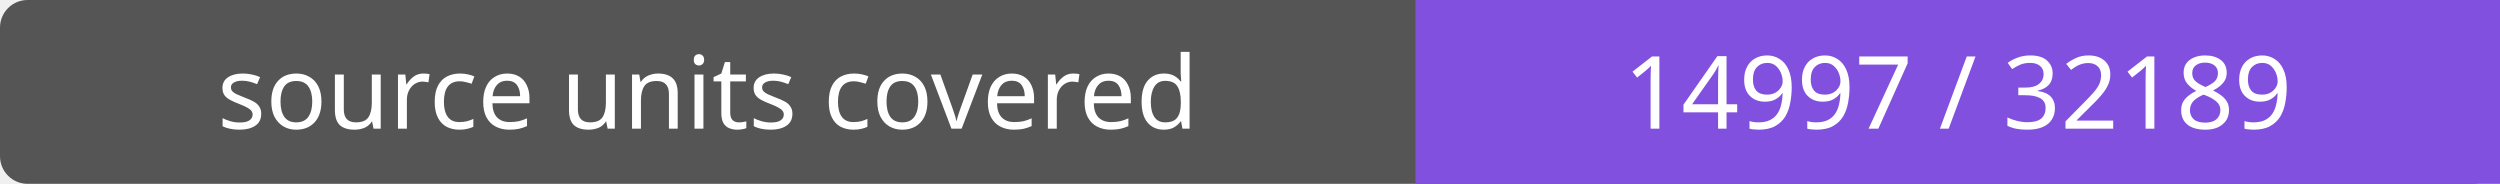
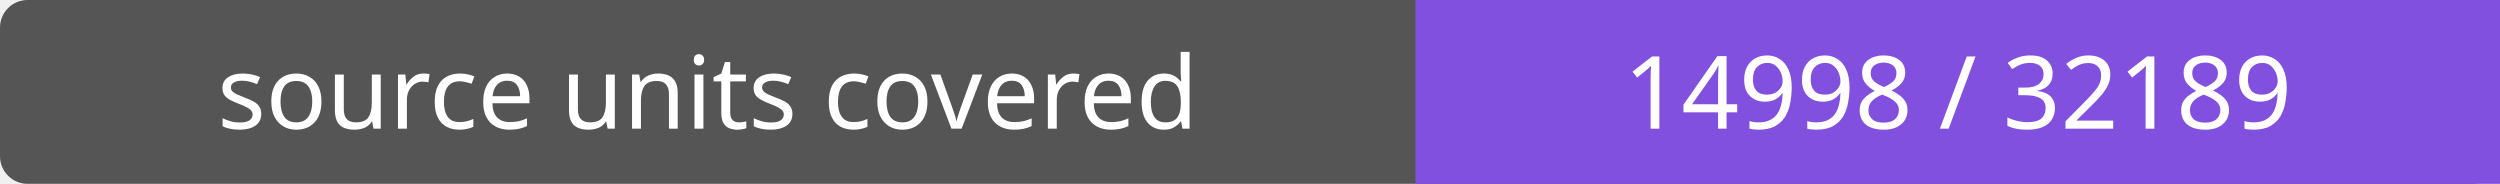
- <svg xmlns="http://www.w3.org/2000/svg" width="272" height="20" role="img" aria-label="source units covered: 14997 / 32189">
+ <svg xmlns="http://www.w3.org/2000/svg" width="272" height="20" role="img" aria-label="source units covered: 14998 / 32189">
  <rect width="272" height="20" rx="3" fill="#555" />
  <path fill="#8250df" d="M154 0h118v20H154z" />
  <g fill="#fff" text-anchor="middle" font-family="Verdana,sans-serif" font-size="11">
    <text x="77.0" y="14">source units covered</text>
-     <text x="213.0" y="14">14997 / 32189</text>
+     <text x="213.0" y="14">14998 / 32189</text>
  </g>
</svg>
